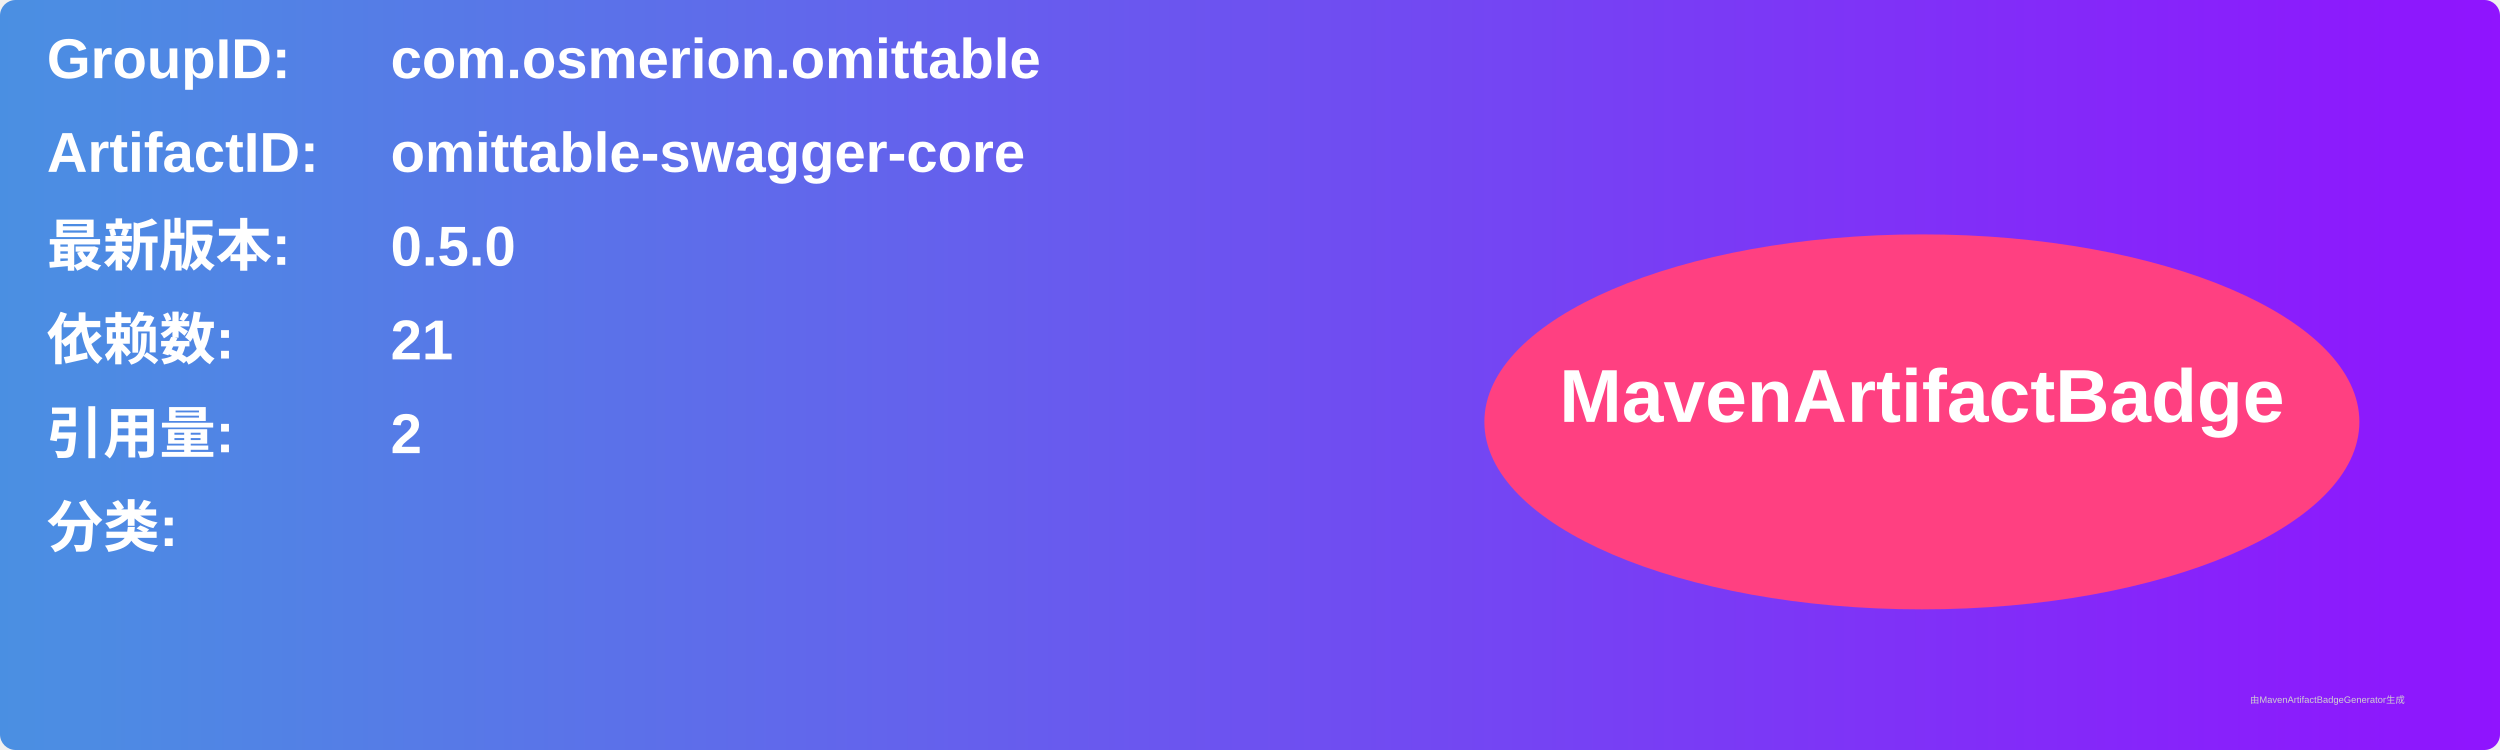
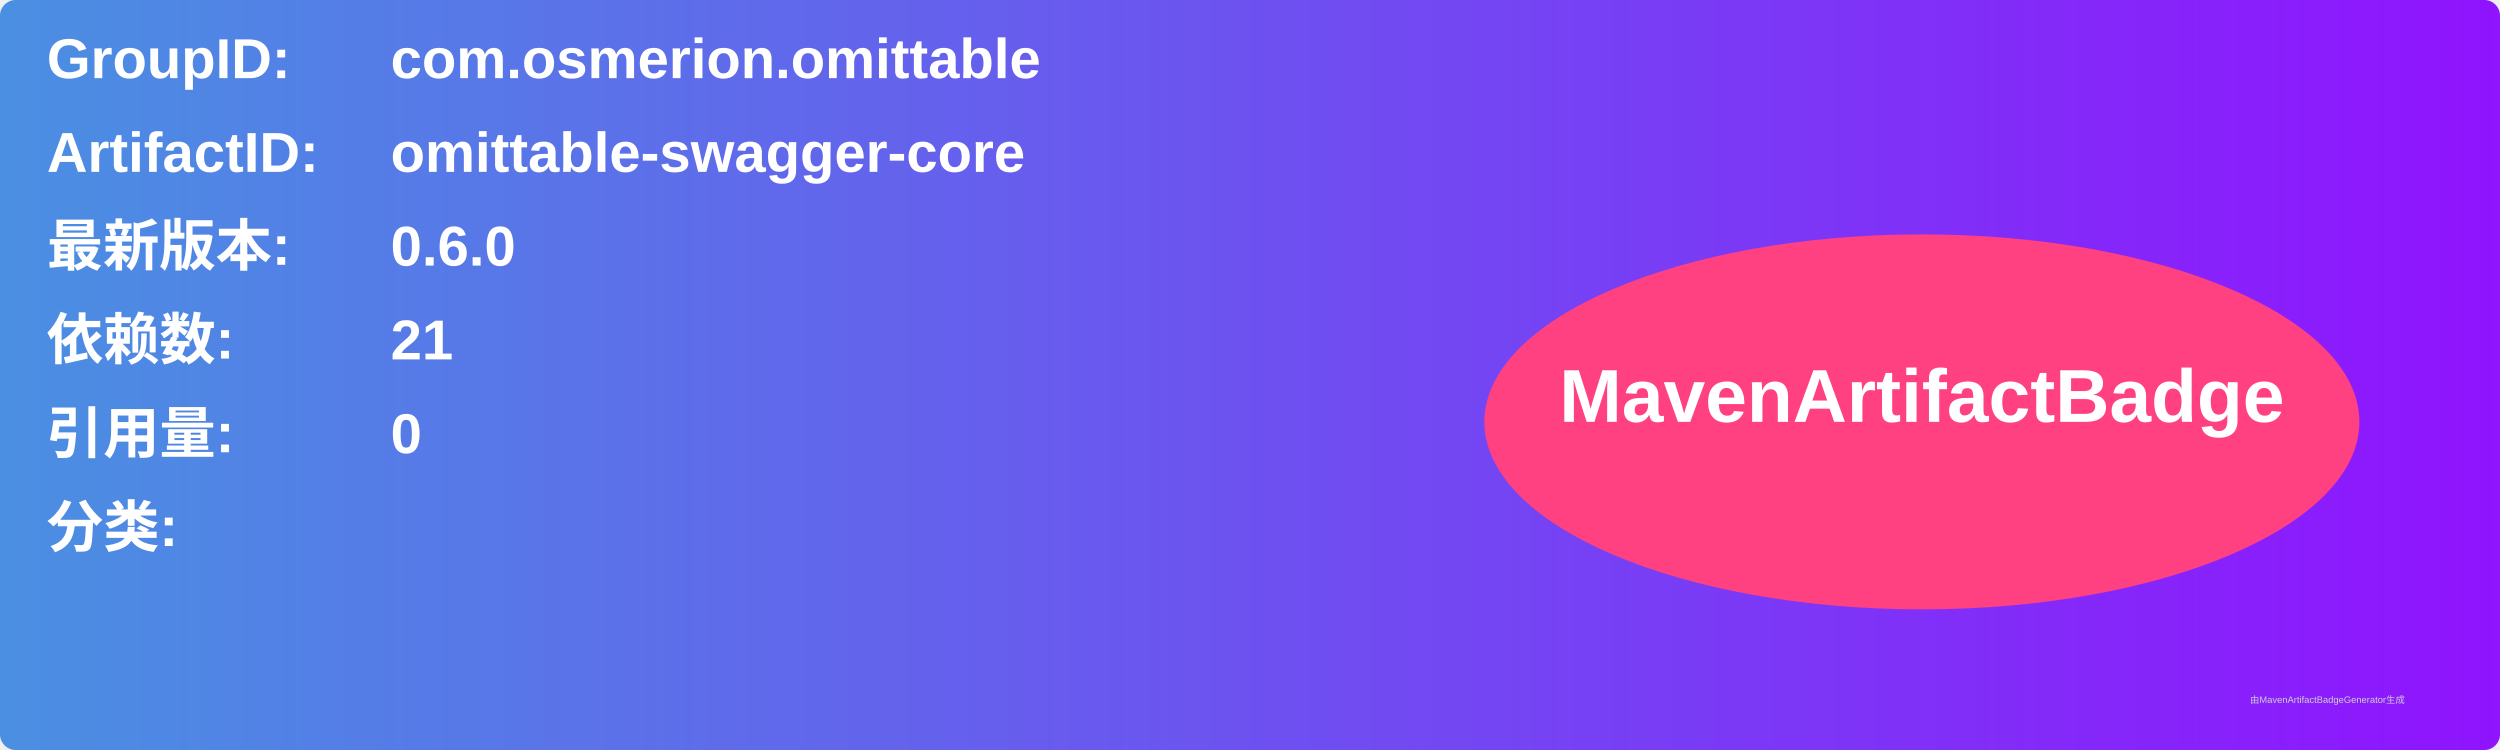
<svg xmlns="http://www.w3.org/2000/svg" width="800" height="240" viewBox="0 0 800 240">
  <linearGradient id="grad" x1="0%" y1="0%" x2="100%" y2="0%">
    <stop offset="0%" stop-color="#4a90e2" />
    <stop offset="100%" stop-color="#9013fe" />
  </linearGradient>
  <rect width="100%" height="100%" rx="5" ry="5" fill="url(#grad)" />
  <g transform="translate(15, 15)">
    <text x="0" y="10" font-family="Arial" font-size="18" fill="white" font-weight="bold" width="260">GroupID:</text>
    <text x="110" y="10" font-family="Arial" font-size="18" fill="white" font-weight="bold" width="460">com.osmerion.omittable</text>
    <text x="0" y="40" font-family="Arial" font-size="18" fill="white" font-weight="bold" width="260">ArtifactID:</text>
    <text x="110" y="40" font-family="Arial" font-size="18" fill="white" font-weight="bold" width="460">omittable-swagger-core</text>
    <text x="0" y="70" font-family="Arial" font-size="18" fill="white" font-weight="bold">最新版本:</text>
    <text x="110" y="70" font-family="Arial" font-size="18" fill="white" font-weight="bold">
-       <tspan font-weight="bold">0.5.0</tspan>
+       <tspan font-weight="bold">0.6.0</tspan>
    </text>
    <text x="0" y="100" font-family="Arial" font-size="18" fill="white" font-weight="bold">依赖数: </text>
    <text x="110" y="100" font-family="Arial" font-size="18" fill="white">
      <tspan font-weight="bold">21</tspan>
    </text>
    <text x="0" y="130" font-family="Arial" font-size="18" fill="white" font-weight="bold">引用量: </text>
    <text x="110" y="130" font-family="Arial" font-size="18" fill="white">
-       <tspan font-weight="bold">2</tspan>
+       <tspan font-weight="bold">0</tspan>
    </text>
    <text x="0" y="160" font-family="Arial" font-size="18" fill="white" font-weight="bold">分类:</text>
    <text x="10" y="190" font-family="Arial" font-size="10" fill="white">
      <tspan font-weight="bold" />
    </text>
    <ellipse cx="600" cy="120" rx="140" ry="60" fill="#ff4081" />
    <text x="600" y="120" text-anchor="middle" font-family="Arial" font-size="24" fill="white" font-weight="bold">MavenArtifactBadge</text>
  </g>
  <text x="720" y="225" font-family="Arial" font-size="3" fill="#d0d0d0">由MavenArtifactBadgeGenerator生成</text>
</svg>
